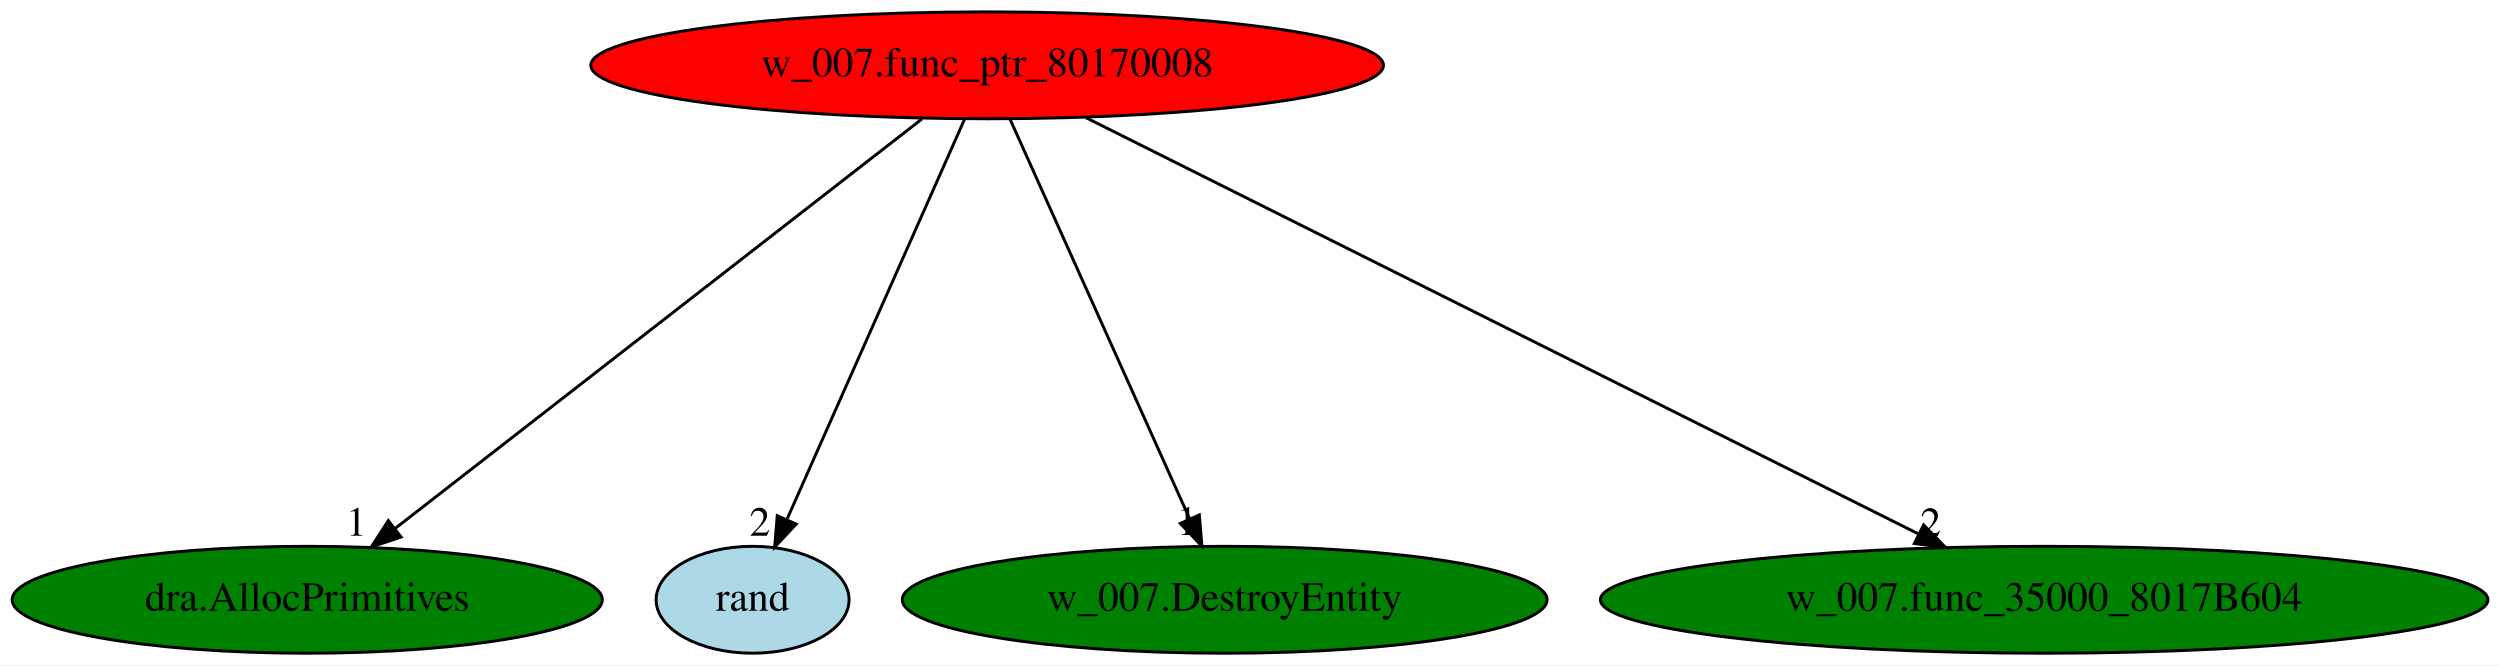
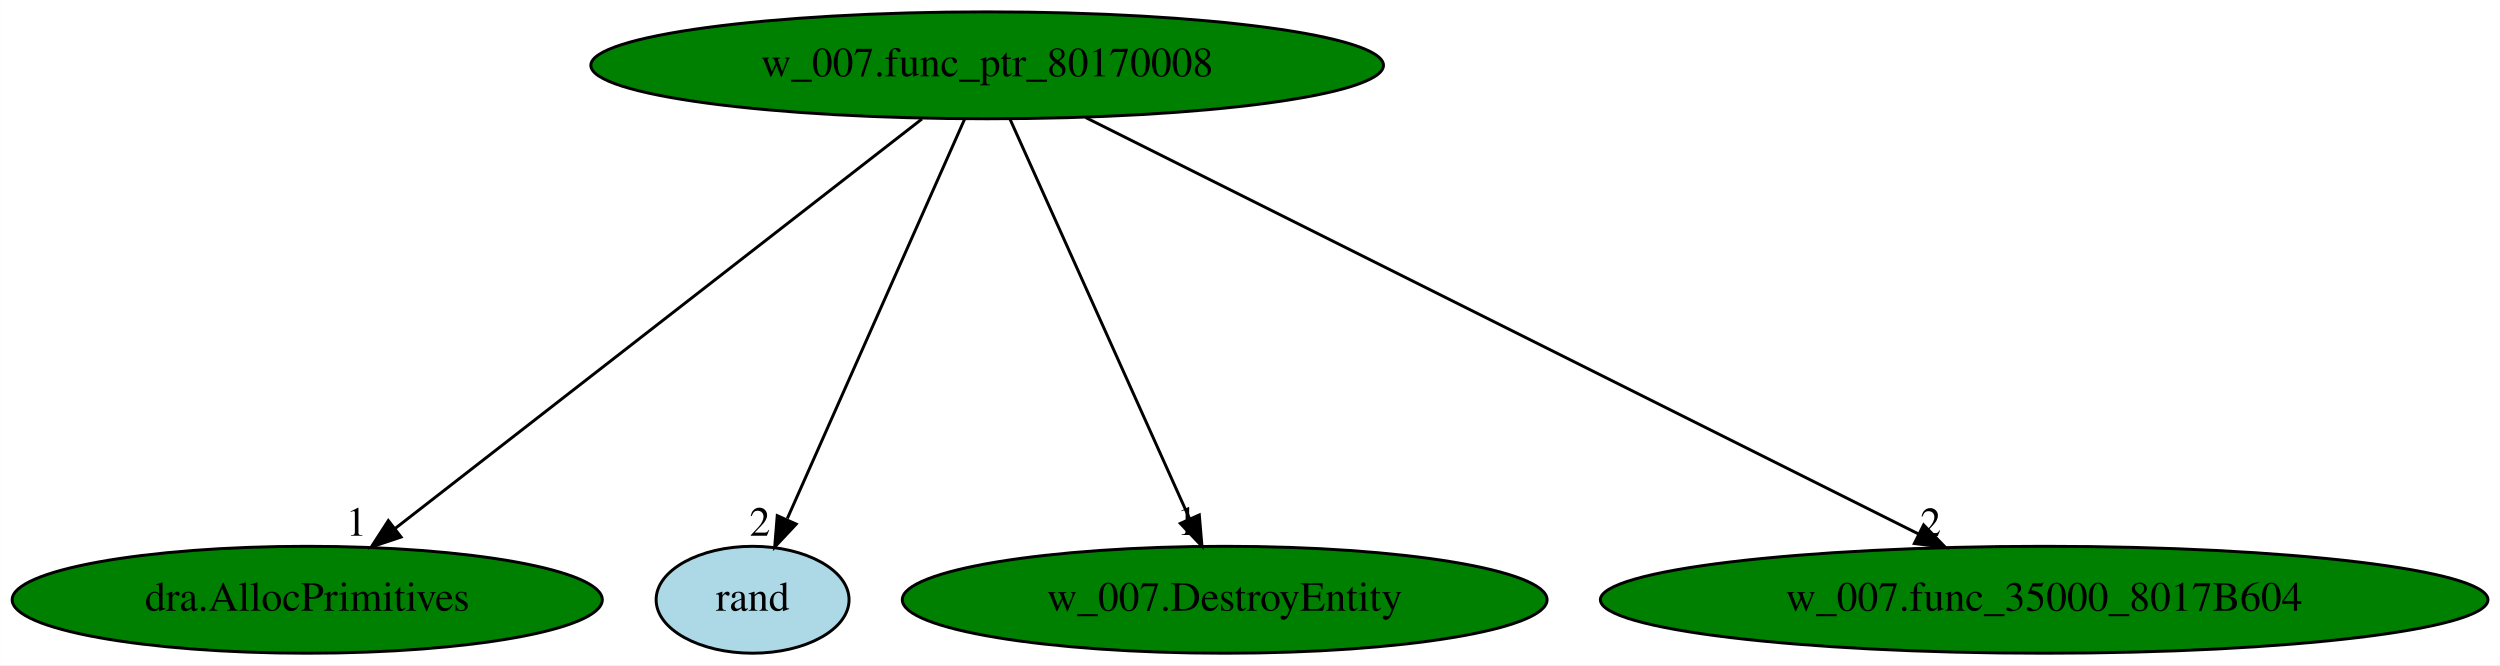
<svg xmlns="http://www.w3.org/2000/svg" xmlns:xlink="http://www.w3.org/1999/xlink" width="842pt" height="224pt" viewBox="0.00 0.00 841.93 224.00">
  <g id="graph0" class="graph" transform="scale(1 1) rotate(0) translate(4 220)">
    <polygon fill="white" stroke="transparent" points="-4,4 -4,-220 837.93,-220 837.93,4 -4,4" />
    <g id="node1" class="node">
-       <ellipse fill="red" stroke="black" cx="328.44" cy="-198" rx="133.48" ry="18" />
+       <ellipse fill="green" stroke="black" cx="328.44" cy="-198" rx="133.48" ry="18" />
      <text text-anchor="middle" x="328.44" y="-194.3" font-family="Times,serif" font-size="14.00">w_007.func_ptr_80170008</text>
    </g>
    <g id="node2" class="node">
      <g id="a_node2">
        <a xlink:href="dra.AllocPrimitives.svg" xlink:title="dra.AllocPrimitives">
          <ellipse fill="green" stroke="black" cx="99.44" cy="-18" rx="99.38" ry="18" />
          <text text-anchor="middle" x="99.44" y="-14.3" font-family="Times,serif" font-size="14.00">dra.AllocPrimitives</text>
        </a>
      </g>
    </g>
    <g id="edge1" class="edge">
      <path fill="none" stroke="black" d="M306.48,-179.93C265.09,-147.75 175.48,-78.11 128.9,-41.9" />
      <polygon fill="black" stroke="black" points="131.04,-39.13 121,-35.76 126.75,-44.66 131.04,-39.13" />
      <text text-anchor="middle" x="116" y="-39.56" font-family="Times,serif" font-size="14.00">1</text>
    </g>
    <g id="node3" class="node">
      <g id="a_node3">
        <a xlink:href="rand.svg" xlink:title="rand">
          <ellipse fill="lightblue" stroke="black" cx="249.44" cy="-18" rx="32.49" ry="18" />
          <text text-anchor="middle" x="249.44" y="-14.3" font-family="Times,serif" font-size="14.00">rand</text>
        </a>
      </g>
    </g>
    <g id="edge2" class="edge">
      <path fill="none" stroke="black" d="M320.87,-179.93C307.03,-148.75 277.58,-82.4 261.14,-45.37" />
      <polygon fill="black" stroke="black" points="264.13,-43.48 256.88,-35.76 257.74,-46.32 264.13,-43.48" />
      <text text-anchor="middle" x="251.88" y="-39.56" font-family="Times,serif" font-size="14.00">2</text>
    </g>
    <g id="node4" class="node">
      <g id="a_node4">
        <a xlink:href="w_007.DestroyEntity.svg" xlink:title="w_007.DestroyEntity">
          <ellipse fill="green" stroke="black" cx="408.44" cy="-18" rx="108.58" ry="18" />
          <text text-anchor="middle" x="408.44" y="-14.3" font-family="Times,serif" font-size="14.00">w_007.DestroyEntity</text>
        </a>
      </g>
    </g>
    <g id="edge3" class="edge">
      <path fill="none" stroke="black" d="M336.11,-179.93C350.15,-148.7 380.05,-82.17 396.68,-45.18" />
      <polygon fill="black" stroke="black" points="399.89,-46.57 400.79,-36.02 393.5,-43.7 399.89,-46.57" />
      <text text-anchor="middle" x="395.79" y="-39.82" font-family="Times,serif" font-size="14.00">1</text>
    </g>
    <g id="node5" class="node">
      <g id="a_node5">
        <a xlink:href="w_007.func_35000_8017B604.svg" xlink:title="w_007.func_35000_8017B604">
          <ellipse fill="green" stroke="black" cx="684.44" cy="-18" rx="149.47" ry="18" />
          <text text-anchor="middle" x="684.44" y="-14.3" font-family="Times,serif" font-size="14.00">w_007.func_35000_8017B604</text>
        </a>
      </g>
    </g>
    <g id="edge4" class="edge">
      <path fill="none" stroke="black" d="M361.61,-180.41C426.53,-147.95 570.28,-76.08 642.01,-40.21" />
      <polygon fill="black" stroke="black" points="643.84,-43.21 651.22,-35.61 640.71,-36.95 643.84,-43.21" />
      <text text-anchor="middle" x="646.22" y="-39.41" font-family="Times,serif" font-size="14.00">2</text>
    </g>
  </g>
</svg>
